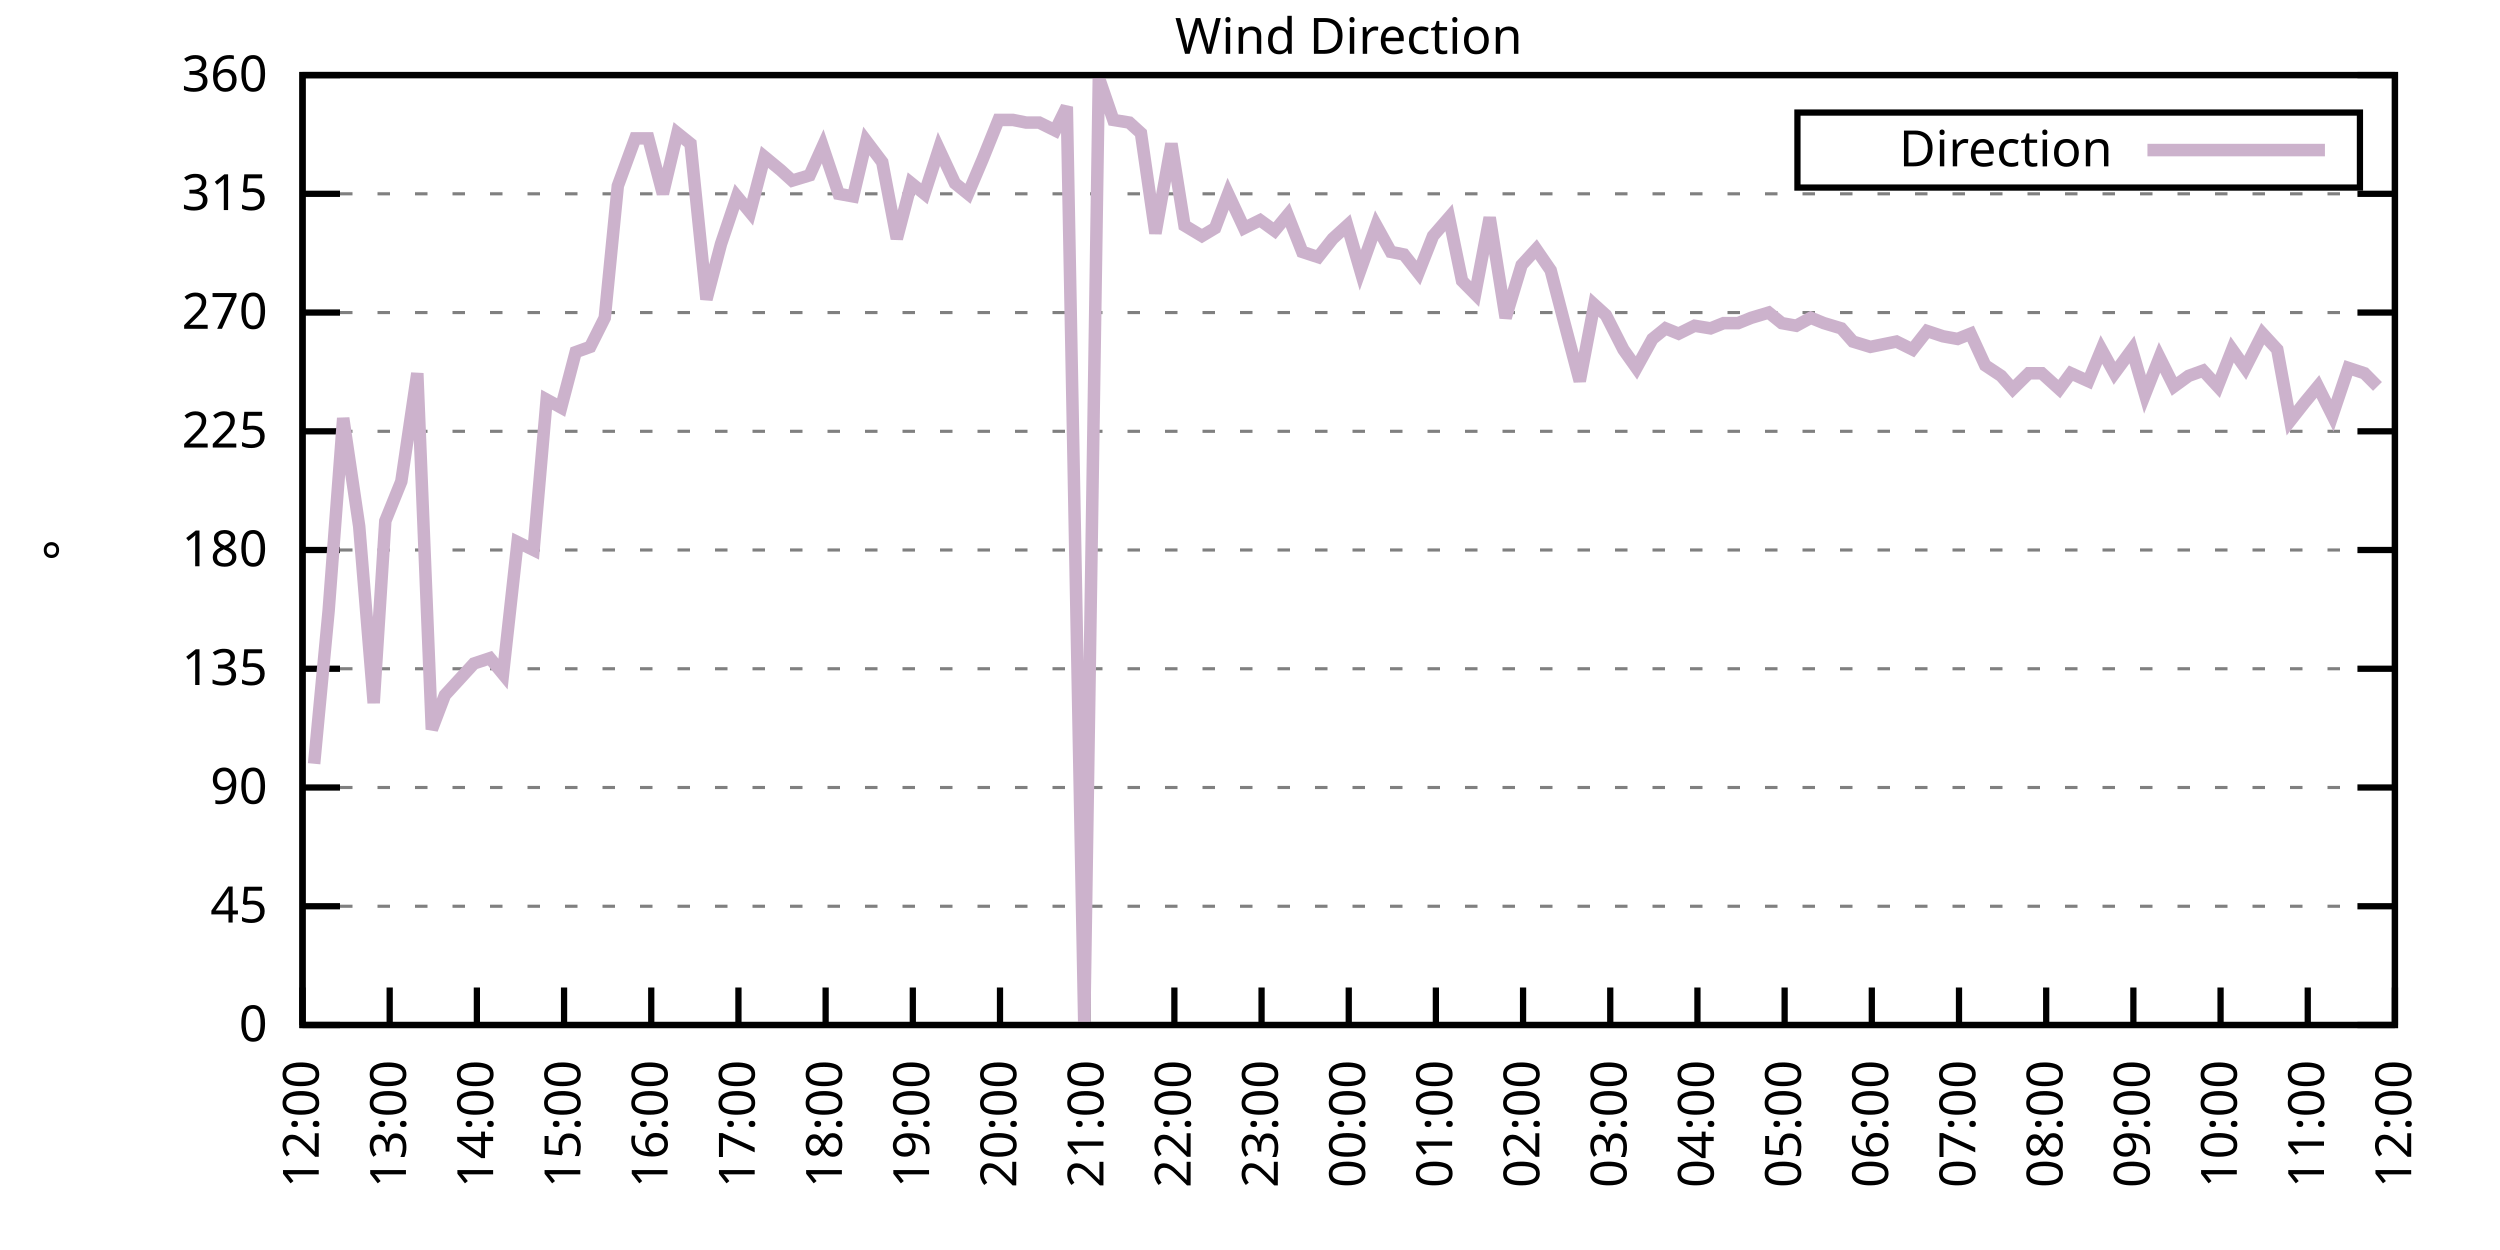
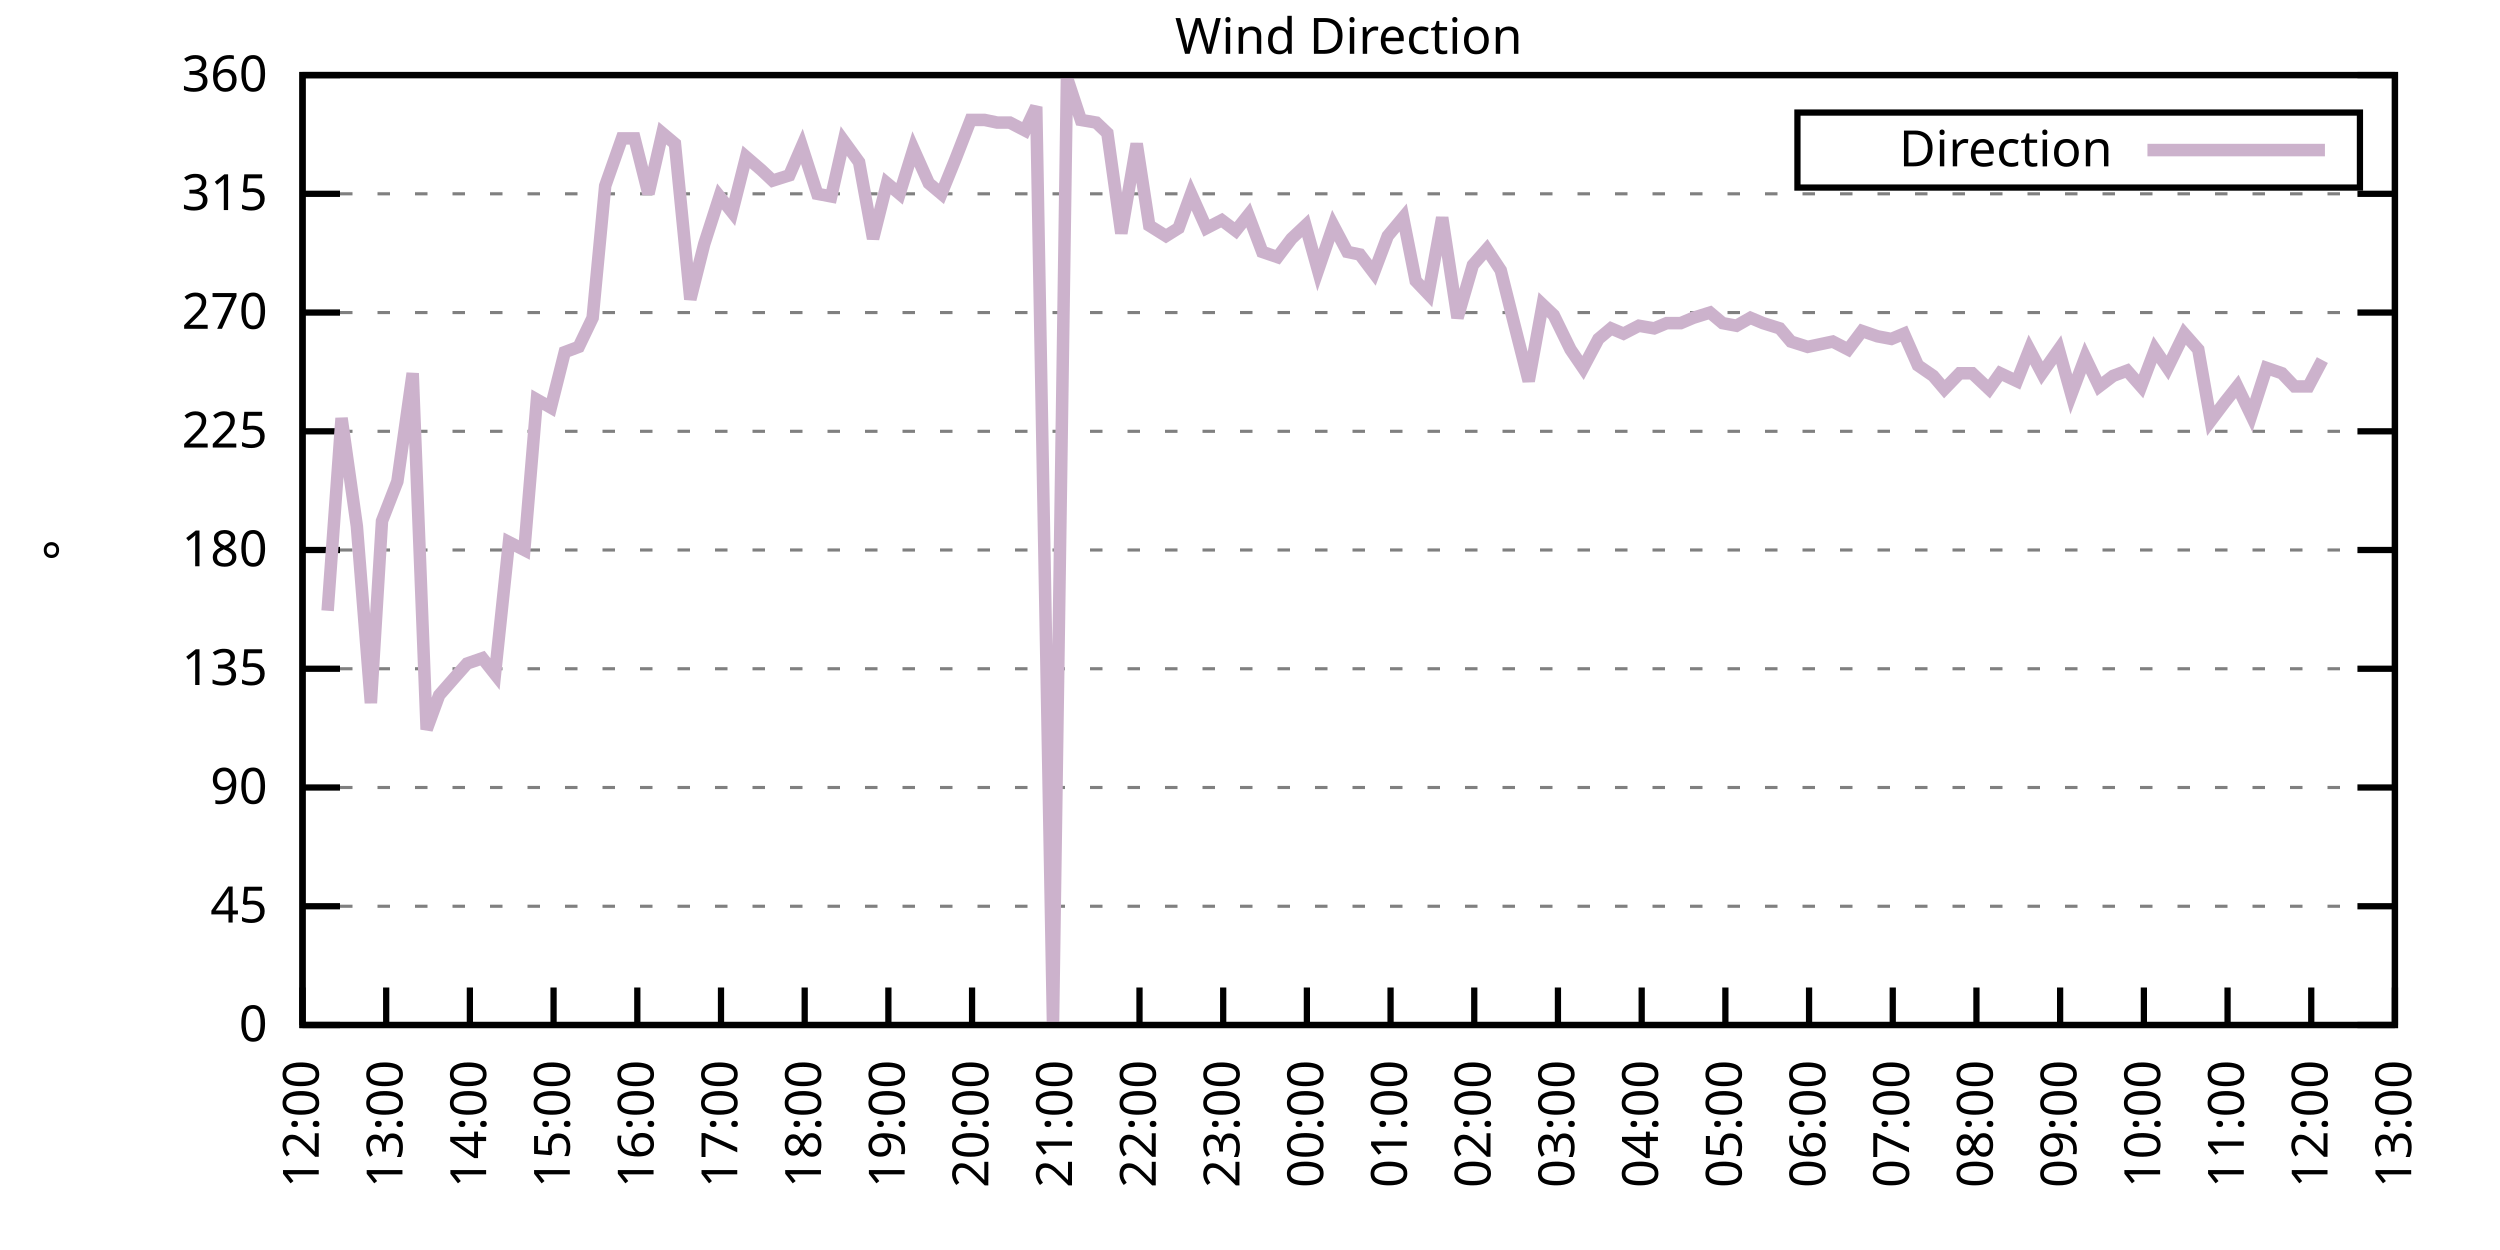
<svg xmlns="http://www.w3.org/2000/svg" xmlns:xlink="http://www.w3.org/1999/xlink" width="400" height="200" viewBox="0 0 400 200">
  <g id="gnuplot_canvas">
    <rect x="0" y="0" width="400" height="200" fill="none" />
    <defs>
      <circle id="gpDot" r="0.5" stroke-width="0.5" stroke="currentColor" />
      <path id="gpPt0" stroke-width="0.333" stroke="currentColor" d="M-1,0 h2 M0,-1 v2" />
      <path id="gpPt1" stroke-width="0.333" stroke="currentColor" d="M-1,-1 L1,1 M1,-1 L-1,1" />
      <path id="gpPt2" stroke-width="0.333" stroke="currentColor" d="M-1,0 L1,0 M0,-1 L0,1 M-1,-1 L1,1 M-1,1 L1,-1" />
      <rect id="gpPt3" stroke-width="0.333" stroke="currentColor" x="-1" y="-1" width="2" height="2" />
      <rect id="gpPt4" stroke-width="0.333" stroke="currentColor" fill="currentColor" x="-1" y="-1" width="2" height="2" />
      <circle id="gpPt5" stroke-width="0.333" stroke="currentColor" cx="0" cy="0" r="1" />
      <use xlink:href="#gpPt5" id="gpPt6" fill="currentColor" stroke="none" />
      <path id="gpPt7" stroke-width="0.333" stroke="currentColor" d="M0,-1.33 L-1.33,0.67 L1.33,0.67 z" />
      <use xlink:href="#gpPt7" id="gpPt8" fill="currentColor" stroke="none" />
      <use xlink:href="#gpPt7" id="gpPt9" stroke="currentColor" transform="rotate(180)" />
      <use xlink:href="#gpPt9" id="gpPt10" fill="currentColor" stroke="none" />
      <use xlink:href="#gpPt3" id="gpPt11" stroke="currentColor" transform="rotate(45)" />
      <use xlink:href="#gpPt11" id="gpPt12" fill="currentColor" stroke="none" />
      <path id="gpPt13" stroke-width="0.333" stroke="currentColor" d="M0,1.330 L1.265,0.411 L0.782,-1.067 L-0.782,-1.076 L-1.265,0.411 z" />
      <use xlink:href="#gpPt13" id="gpPt14" fill="currentColor" stroke="none" />
      <filter id="textbox" filterUnits="objectBoundingBox" x="0" y="0" height="1" width="1">
        <feFlood flood-color="white" flood-opacity="1" result="bgnd" />
        <feComposite in="SourceGraphic" in2="bgnd" operator="atop" />
      </filter>
      <filter id="greybox" filterUnits="objectBoundingBox" x="0" y="0" height="1" width="1">
        <feFlood flood-color="lightgrey" flood-opacity="1" result="grey" />
        <feComposite in="SourceGraphic" in2="grey" operator="atop" />
      </filter>
    </defs>
    <g fill="none" color="white" stroke="currentColor" stroke-width="1.00" stroke-linecap="butt" stroke-linejoin="miter">
</g>
    <g fill="none" color="black" stroke="currentColor" stroke-width="1.00" stroke-linecap="butt" stroke-linejoin="miter">
      <g stroke="none" shape-rendering="crispEdges">
        <polygon fill="rgb(255, 255, 255)" points="48.40,164.00 383.18,164.00 383.18,12.02 48.40,12.02 " />
      </g>
    </g>
    <g fill="none" color="black" stroke="currentColor" stroke-width="1.00" stroke-linecap="butt" stroke-linejoin="miter">
</g>
    <g fill="none" color="black" stroke="black" stroke-width="0.50" stroke-linecap="butt" stroke-linejoin="miter">
</g>
    <g fill="none" color="gray" stroke="currentColor" stroke-width="0.50" stroke-linecap="butt" stroke-linejoin="miter">
      <path stroke="gray" stroke-dasharray="2,4" class="gridline" d="M48.40,164.00 L383.19,164.00  " />
    </g>
    <g fill="none" color="gray" stroke="gray" stroke-width="1.00" stroke-linecap="butt" stroke-linejoin="miter">
</g>
    <g fill="none" color="black" stroke="currentColor" stroke-width="1.00" stroke-linecap="butt" stroke-linejoin="miter">
      <path stroke="black" d="M48.40,164.00 L54.40,164.00 M383.19,164.00 L377.19,164.00  " />
      <g transform="translate(42.80,166.60)" stroke="none" fill="black" font-family="Sans" font-size="8.00" text-anchor="end">
        <text>
          <tspan font-family="Sans"> 0</tspan>
        </text>
      </g>
    </g>
    <g fill="none" color="black" stroke="currentColor" stroke-width="1.00" stroke-linecap="butt" stroke-linejoin="miter">
</g>
    <g fill="none" color="black" stroke="black" stroke-width="0.50" stroke-linecap="butt" stroke-linejoin="miter">
</g>
    <g fill="none" color="gray" stroke="currentColor" stroke-width="0.50" stroke-linecap="butt" stroke-linejoin="miter">
      <path stroke="gray" stroke-dasharray="2,4" class="gridline" d="M48.40,145.00 L383.19,145.00  " />
    </g>
    <g fill="none" color="gray" stroke="gray" stroke-width="1.00" stroke-linecap="butt" stroke-linejoin="miter">
</g>
    <g fill="none" color="black" stroke="currentColor" stroke-width="1.00" stroke-linecap="butt" stroke-linejoin="miter">
      <path stroke="black" d="M48.40,145.00 L54.40,145.00 M383.19,145.00 L377.19,145.00  " />
      <g transform="translate(42.80,147.60)" stroke="none" fill="black" font-family="Sans" font-size="8.00" text-anchor="end">
        <text>
          <tspan font-family="Sans"> 45</tspan>
        </text>
      </g>
    </g>
    <g fill="none" color="black" stroke="currentColor" stroke-width="1.00" stroke-linecap="butt" stroke-linejoin="miter">
</g>
    <g fill="none" color="black" stroke="black" stroke-width="0.50" stroke-linecap="butt" stroke-linejoin="miter">
</g>
    <g fill="none" color="gray" stroke="currentColor" stroke-width="0.50" stroke-linecap="butt" stroke-linejoin="miter">
      <path stroke="gray" stroke-dasharray="2,4" class="gridline" d="M48.40,126.00 L383.19,126.00  " />
    </g>
    <g fill="none" color="gray" stroke="gray" stroke-width="1.00" stroke-linecap="butt" stroke-linejoin="miter">
</g>
    <g fill="none" color="black" stroke="currentColor" stroke-width="1.00" stroke-linecap="butt" stroke-linejoin="miter">
      <path stroke="black" d="M48.40,126.00 L54.40,126.00 M383.19,126.00 L377.19,126.00  " />
      <g transform="translate(42.80,128.60)" stroke="none" fill="black" font-family="Sans" font-size="8.00" text-anchor="end">
        <text>
          <tspan font-family="Sans"> 90</tspan>
        </text>
      </g>
    </g>
    <g fill="none" color="black" stroke="currentColor" stroke-width="1.00" stroke-linecap="butt" stroke-linejoin="miter">
</g>
    <g fill="none" color="black" stroke="black" stroke-width="0.50" stroke-linecap="butt" stroke-linejoin="miter">
</g>
    <g fill="none" color="gray" stroke="currentColor" stroke-width="0.50" stroke-linecap="butt" stroke-linejoin="miter">
      <path stroke="gray" stroke-dasharray="2,4" class="gridline" d="M48.40,107.00 L383.19,107.00  " />
    </g>
    <g fill="none" color="gray" stroke="gray" stroke-width="1.00" stroke-linecap="butt" stroke-linejoin="miter">
</g>
    <g fill="none" color="black" stroke="currentColor" stroke-width="1.00" stroke-linecap="butt" stroke-linejoin="miter">
      <path stroke="black" d="M48.40,107.00 L54.40,107.00 M383.19,107.00 L377.19,107.00  " />
      <g transform="translate(42.80,109.60)" stroke="none" fill="black" font-family="Sans" font-size="8.00" text-anchor="end">
        <text>
          <tspan font-family="Sans"> 135</tspan>
        </text>
      </g>
    </g>
    <g fill="none" color="black" stroke="currentColor" stroke-width="1.00" stroke-linecap="butt" stroke-linejoin="miter">
</g>
    <g fill="none" color="black" stroke="black" stroke-width="0.50" stroke-linecap="butt" stroke-linejoin="miter">
</g>
    <g fill="none" color="gray" stroke="currentColor" stroke-width="0.50" stroke-linecap="butt" stroke-linejoin="miter">
      <path stroke="gray" stroke-dasharray="2,4" class="gridline" d="M48.40,88.00 L383.19,88.00  " />
    </g>
    <g fill="none" color="gray" stroke="gray" stroke-width="1.00" stroke-linecap="butt" stroke-linejoin="miter">
</g>
    <g fill="none" color="black" stroke="currentColor" stroke-width="1.00" stroke-linecap="butt" stroke-linejoin="miter">
      <path stroke="black" d="M48.40,88.00 L54.40,88.00 M383.19,88.00 L377.19,88.00  " />
      <g transform="translate(42.80,90.60)" stroke="none" fill="black" font-family="Sans" font-size="8.00" text-anchor="end">
        <text>
          <tspan font-family="Sans"> 180</tspan>
        </text>
      </g>
    </g>
    <g fill="none" color="black" stroke="currentColor" stroke-width="1.00" stroke-linecap="butt" stroke-linejoin="miter">
</g>
    <g fill="none" color="black" stroke="black" stroke-width="0.50" stroke-linecap="butt" stroke-linejoin="miter">
</g>
    <g fill="none" color="gray" stroke="currentColor" stroke-width="0.50" stroke-linecap="butt" stroke-linejoin="miter">
      <path stroke="gray" stroke-dasharray="2,4" class="gridline" d="M48.40,69.01 L383.19,69.01  " />
    </g>
    <g fill="none" color="gray" stroke="gray" stroke-width="1.00" stroke-linecap="butt" stroke-linejoin="miter">
</g>
    <g fill="none" color="black" stroke="currentColor" stroke-width="1.00" stroke-linecap="butt" stroke-linejoin="miter">
      <path stroke="black" d="M48.40,69.01 L54.40,69.01 M383.19,69.01 L377.19,69.01  " />
      <g transform="translate(42.80,71.61)" stroke="none" fill="black" font-family="Sans" font-size="8.00" text-anchor="end">
        <text>
          <tspan font-family="Sans"> 225</tspan>
        </text>
      </g>
    </g>
    <g fill="none" color="black" stroke="currentColor" stroke-width="1.00" stroke-linecap="butt" stroke-linejoin="miter">
</g>
    <g fill="none" color="black" stroke="black" stroke-width="0.50" stroke-linecap="butt" stroke-linejoin="miter">
</g>
    <g fill="none" color="gray" stroke="currentColor" stroke-width="0.50" stroke-linecap="butt" stroke-linejoin="miter">
      <path stroke="gray" stroke-dasharray="2,4" class="gridline" d="M48.40,50.01 L383.19,50.01  " />
    </g>
    <g fill="none" color="gray" stroke="gray" stroke-width="1.00" stroke-linecap="butt" stroke-linejoin="miter">
</g>
    <g fill="none" color="black" stroke="currentColor" stroke-width="1.00" stroke-linecap="butt" stroke-linejoin="miter">
      <path stroke="black" d="M48.40,50.01 L54.40,50.01 M383.19,50.01 L377.19,50.01  " />
      <g transform="translate(42.80,52.61)" stroke="none" fill="black" font-family="Sans" font-size="8.00" text-anchor="end">
        <text>
          <tspan font-family="Sans"> 270</tspan>
        </text>
      </g>
    </g>
    <g fill="none" color="black" stroke="currentColor" stroke-width="1.00" stroke-linecap="butt" stroke-linejoin="miter">
</g>
    <g fill="none" color="black" stroke="black" stroke-width="0.50" stroke-linecap="butt" stroke-linejoin="miter">
</g>
    <g fill="none" color="gray" stroke="currentColor" stroke-width="0.50" stroke-linecap="butt" stroke-linejoin="miter">
      <path stroke="gray" stroke-dasharray="2,4" class="gridline" d="M48.40,31.01 L383.19,31.01  " />
    </g>
    <g fill="none" color="gray" stroke="gray" stroke-width="1.00" stroke-linecap="butt" stroke-linejoin="miter">
</g>
    <g fill="none" color="black" stroke="currentColor" stroke-width="1.00" stroke-linecap="butt" stroke-linejoin="miter">
      <path stroke="black" d="M48.40,31.01 L54.40,31.01 M383.19,31.01 L377.19,31.01  " />
      <g transform="translate(42.80,33.61)" stroke="none" fill="black" font-family="Sans" font-size="8.00" text-anchor="end">
        <text>
          <tspan font-family="Sans"> 315</tspan>
        </text>
      </g>
    </g>
    <g fill="none" color="black" stroke="currentColor" stroke-width="1.00" stroke-linecap="butt" stroke-linejoin="miter">
</g>
    <g fill="none" color="black" stroke="black" stroke-width="0.50" stroke-linecap="butt" stroke-linejoin="miter">
</g>
    <g fill="none" color="gray" stroke="currentColor" stroke-width="0.50" stroke-linecap="butt" stroke-linejoin="miter">
      <path stroke="gray" stroke-dasharray="2,4" class="gridline" d="M48.40,12.01 L383.19,12.01  " />
    </g>
    <g fill="none" color="gray" stroke="gray" stroke-width="1.00" stroke-linecap="butt" stroke-linejoin="miter">
</g>
    <g fill="none" color="black" stroke="currentColor" stroke-width="1.00" stroke-linecap="butt" stroke-linejoin="miter">
      <path stroke="black" d="M48.40,12.01 L54.40,12.01 M383.19,12.01 L377.19,12.01  " />
      <g transform="translate(42.80,14.61)" stroke="none" fill="black" font-family="Sans" font-size="8.00" text-anchor="end">
        <text>
          <tspan font-family="Sans"> 360</tspan>
        </text>
      </g>
    </g>
    <g fill="none" color="black" stroke="currentColor" stroke-width="1.00" stroke-linecap="butt" stroke-linejoin="miter">
      <path stroke="black" d="M48.40,164.00 L48.40,158.00  " />
      <g transform="translate(51.00,169.60) rotate(270.00)" stroke="none" fill="black" font-family="Sans" font-size="8.00" text-anchor="end">
        <text>
          <tspan font-family="Sans">12:00</tspan>
        </text>
      </g>
    </g>
    <g fill="none" color="black" stroke="currentColor" stroke-width="1.00" stroke-linecap="butt" stroke-linejoin="miter">
-       <path stroke="black" d="M62.35,164.00 L62.35,158.00  " />
-       <g transform="translate(64.95,169.60) rotate(270.00)" stroke="none" fill="black" font-family="Sans" font-size="8.00" text-anchor="end">
+       <path stroke="black" d="M61.79,164.00 L61.79,158.00  " />
+       <g transform="translate(64.39,169.60) rotate(270.00)" stroke="none" fill="black" font-family="Sans" font-size="8.00" text-anchor="end">
        <text>
          <tspan font-family="Sans">13:00</tspan>
        </text>
      </g>
    </g>
    <g fill="none" color="black" stroke="currentColor" stroke-width="1.00" stroke-linecap="butt" stroke-linejoin="miter">
-       <path stroke="black" d="M76.30,164.00 L76.30,158.00  " />
-       <g transform="translate(78.90,169.60) rotate(270.00)" stroke="none" fill="black" font-family="Sans" font-size="8.00" text-anchor="end">
+       <path stroke="black" d="M75.18,164.00 L75.18,158.00  " />
+       <g transform="translate(77.78,169.60) rotate(270.00)" stroke="none" fill="black" font-family="Sans" font-size="8.00" text-anchor="end">
        <text>
          <tspan font-family="Sans">14:00</tspan>
        </text>
      </g>
    </g>
    <g fill="none" color="black" stroke="currentColor" stroke-width="1.00" stroke-linecap="butt" stroke-linejoin="miter">
-       <path stroke="black" d="M90.25,164.00 L90.25,158.00  " />
-       <g transform="translate(92.85,169.60) rotate(270.00)" stroke="none" fill="black" font-family="Sans" font-size="8.00" text-anchor="end">
+       <path stroke="black" d="M88.57,164.00 L88.57,158.00  " />
+       <g transform="translate(91.17,169.60) rotate(270.00)" stroke="none" fill="black" font-family="Sans" font-size="8.00" text-anchor="end">
        <text>
          <tspan font-family="Sans">15:00</tspan>
        </text>
      </g>
    </g>
    <g fill="none" color="black" stroke="currentColor" stroke-width="1.00" stroke-linecap="butt" stroke-linejoin="miter">
-       <path stroke="black" d="M104.20,164.00 L104.20,158.00  " />
-       <g transform="translate(106.80,169.60) rotate(270.00)" stroke="none" fill="black" font-family="Sans" font-size="8.00" text-anchor="end">
+       <path stroke="black" d="M101.97,164.00 L101.97,158.00  " />
+       <g transform="translate(104.57,169.60) rotate(270.00)" stroke="none" fill="black" font-family="Sans" font-size="8.00" text-anchor="end">
        <text>
          <tspan font-family="Sans">16:00</tspan>
        </text>
      </g>
    </g>
    <g fill="none" color="black" stroke="currentColor" stroke-width="1.00" stroke-linecap="butt" stroke-linejoin="miter">
-       <path stroke="black" d="M118.15,164.00 L118.15,158.00  " />
-       <g transform="translate(120.75,169.60) rotate(270.00)" stroke="none" fill="black" font-family="Sans" font-size="8.00" text-anchor="end">
+       <path stroke="black" d="M115.36,164.00 L115.36,158.00  " />
+       <g transform="translate(117.96,169.60) rotate(270.00)" stroke="none" fill="black" font-family="Sans" font-size="8.00" text-anchor="end">
        <text>
          <tspan font-family="Sans">17:00</tspan>
        </text>
      </g>
    </g>
    <g fill="none" color="black" stroke="currentColor" stroke-width="1.00" stroke-linecap="butt" stroke-linejoin="miter">
-       <path stroke="black" d="M132.10,164.00 L132.10,158.00  " />
-       <g transform="translate(134.70,169.60) rotate(270.00)" stroke="none" fill="black" font-family="Sans" font-size="8.00" text-anchor="end">
+       <path stroke="black" d="M128.75,164.00 L128.75,158.00  " />
+       <g transform="translate(131.35,169.60) rotate(270.00)" stroke="none" fill="black" font-family="Sans" font-size="8.00" text-anchor="end">
        <text>
          <tspan font-family="Sans">18:00</tspan>
        </text>
      </g>
    </g>
    <g fill="none" color="black" stroke="currentColor" stroke-width="1.00" stroke-linecap="butt" stroke-linejoin="miter">
-       <path stroke="black" d="M146.05,164.00 L146.05,158.00  " />
-       <g transform="translate(148.65,169.60) rotate(270.00)" stroke="none" fill="black" font-family="Sans" font-size="8.00" text-anchor="end">
+       <path stroke="black" d="M142.14,164.00 L142.14,158.00  " />
+       <g transform="translate(144.74,169.60) rotate(270.00)" stroke="none" fill="black" font-family="Sans" font-size="8.00" text-anchor="end">
        <text>
          <tspan font-family="Sans">19:00</tspan>
        </text>
      </g>
    </g>
    <g fill="none" color="black" stroke="currentColor" stroke-width="1.00" stroke-linecap="butt" stroke-linejoin="miter">
-       <path stroke="black" d="M160.00,164.00 L160.00,158.00  " />
-       <g transform="translate(162.60,169.60) rotate(270.00)" stroke="none" fill="black" font-family="Sans" font-size="8.00" text-anchor="end">
+       <path stroke="black" d="M155.53,164.00 L155.53,158.00  " />
+       <g transform="translate(158.13,169.60) rotate(270.00)" stroke="none" fill="black" font-family="Sans" font-size="8.00" text-anchor="end">
        <text>
          <tspan font-family="Sans">20:00</tspan>
        </text>
      </g>
    </g>
    <g fill="none" color="black" stroke="currentColor" stroke-width="1.00" stroke-linecap="butt" stroke-linejoin="miter">
-       <path stroke="black" d="M173.95,164.00 L173.95,158.00  " />
-       <g transform="translate(176.55,169.60) rotate(270.00)" stroke="none" fill="black" font-family="Sans" font-size="8.00" text-anchor="end">
+       <path stroke="black" d="M168.92,164.00 L168.92,158.00  " />
+       <g transform="translate(171.52,169.60) rotate(270.00)" stroke="none" fill="black" font-family="Sans" font-size="8.00" text-anchor="end">
        <text>
          <tspan font-family="Sans">21:00</tspan>
        </text>
      </g>
    </g>
    <g fill="none" color="black" stroke="currentColor" stroke-width="1.00" stroke-linecap="butt" stroke-linejoin="miter">
-       <path stroke="black" d="M187.90,164.00 L187.90,158.00  " />
-       <g transform="translate(190.50,169.60) rotate(270.00)" stroke="none" fill="black" font-family="Sans" font-size="8.00" text-anchor="end">
+       <path stroke="black" d="M182.32,164.00 L182.32,158.00  " />
+       <g transform="translate(184.92,169.60) rotate(270.00)" stroke="none" fill="black" font-family="Sans" font-size="8.00" text-anchor="end">
        <text>
          <tspan font-family="Sans">22:00</tspan>
        </text>
      </g>
    </g>
    <g fill="none" color="black" stroke="currentColor" stroke-width="1.00" stroke-linecap="butt" stroke-linejoin="miter">
-       <path stroke="black" d="M201.85,164.00 L201.85,158.00  " />
-       <g transform="translate(204.45,169.60) rotate(270.00)" stroke="none" fill="black" font-family="Sans" font-size="8.00" text-anchor="end">
+       <path stroke="black" d="M195.71,164.00 L195.71,158.00  " />
+       <g transform="translate(198.31,169.60) rotate(270.00)" stroke="none" fill="black" font-family="Sans" font-size="8.00" text-anchor="end">
        <text>
          <tspan font-family="Sans">23:00</tspan>
        </text>
      </g>
    </g>
    <g fill="none" color="black" stroke="currentColor" stroke-width="1.00" stroke-linecap="butt" stroke-linejoin="miter">
-       <path stroke="black" d="M215.80,164.00 L215.80,158.00  " />
-       <g transform="translate(218.40,169.60) rotate(270.00)" stroke="none" fill="black" font-family="Sans" font-size="8.00" text-anchor="end">
+       <path stroke="black" d="M209.10,164.00 L209.10,158.00  " />
+       <g transform="translate(211.70,169.60) rotate(270.00)" stroke="none" fill="black" font-family="Sans" font-size="8.00" text-anchor="end">
        <text>
          <tspan font-family="Sans">00:00</tspan>
        </text>
      </g>
    </g>
    <g fill="none" color="black" stroke="currentColor" stroke-width="1.00" stroke-linecap="butt" stroke-linejoin="miter">
-       <path stroke="black" d="M229.74,164.00 L229.74,158.00  " />
-       <g transform="translate(232.34,169.60) rotate(270.00)" stroke="none" fill="black" font-family="Sans" font-size="8.00" text-anchor="end">
+       <path stroke="black" d="M222.49,164.00 L222.49,158.00  " />
+       <g transform="translate(225.09,169.60) rotate(270.00)" stroke="none" fill="black" font-family="Sans" font-size="8.00" text-anchor="end">
        <text>
          <tspan font-family="Sans">01:00</tspan>
        </text>
      </g>
    </g>
    <g fill="none" color="black" stroke="currentColor" stroke-width="1.00" stroke-linecap="butt" stroke-linejoin="miter">
-       <path stroke="black" d="M243.69,164.00 L243.69,158.00  " />
-       <g transform="translate(246.29,169.60) rotate(270.00)" stroke="none" fill="black" font-family="Sans" font-size="8.00" text-anchor="end">
+       <path stroke="black" d="M235.88,164.00 L235.88,158.00  " />
+       <g transform="translate(238.48,169.60) rotate(270.00)" stroke="none" fill="black" font-family="Sans" font-size="8.00" text-anchor="end">
        <text>
          <tspan font-family="Sans">02:00</tspan>
        </text>
      </g>
    </g>
    <g fill="none" color="black" stroke="currentColor" stroke-width="1.00" stroke-linecap="butt" stroke-linejoin="miter">
-       <path stroke="black" d="M257.64,164.00 L257.64,158.00  " />
-       <g transform="translate(260.24,169.60) rotate(270.00)" stroke="none" fill="black" font-family="Sans" font-size="8.00" text-anchor="end">
+       <path stroke="black" d="M249.27,164.00 L249.27,158.00  " />
+       <g transform="translate(251.87,169.60) rotate(270.00)" stroke="none" fill="black" font-family="Sans" font-size="8.00" text-anchor="end">
        <text>
          <tspan font-family="Sans">03:00</tspan>
        </text>
      </g>
    </g>
    <g fill="none" color="black" stroke="currentColor" stroke-width="1.00" stroke-linecap="butt" stroke-linejoin="miter">
-       <path stroke="black" d="M271.59,164.00 L271.59,158.00  " />
-       <g transform="translate(274.19,169.60) rotate(270.00)" stroke="none" fill="black" font-family="Sans" font-size="8.00" text-anchor="end">
+       <path stroke="black" d="M262.67,164.00 L262.67,158.00  " />
+       <g transform="translate(265.27,169.60) rotate(270.00)" stroke="none" fill="black" font-family="Sans" font-size="8.00" text-anchor="end">
        <text>
          <tspan font-family="Sans">04:00</tspan>
        </text>
      </g>
    </g>
    <g fill="none" color="black" stroke="currentColor" stroke-width="1.00" stroke-linecap="butt" stroke-linejoin="miter">
-       <path stroke="black" d="M285.54,164.00 L285.54,158.00  " />
-       <g transform="translate(288.14,169.60) rotate(270.00)" stroke="none" fill="black" font-family="Sans" font-size="8.00" text-anchor="end">
+       <path stroke="black" d="M276.06,164.00 L276.06,158.00  " />
+       <g transform="translate(278.66,169.60) rotate(270.00)" stroke="none" fill="black" font-family="Sans" font-size="8.00" text-anchor="end">
        <text>
          <tspan font-family="Sans">05:00</tspan>
        </text>
      </g>
    </g>
    <g fill="none" color="black" stroke="currentColor" stroke-width="1.00" stroke-linecap="butt" stroke-linejoin="miter">
-       <path stroke="black" d="M299.49,164.00 L299.49,158.00  " />
-       <g transform="translate(302.09,169.60) rotate(270.00)" stroke="none" fill="black" font-family="Sans" font-size="8.00" text-anchor="end">
+       <path stroke="black" d="M289.45,164.00 L289.45,158.00  " />
+       <g transform="translate(292.05,169.60) rotate(270.00)" stroke="none" fill="black" font-family="Sans" font-size="8.00" text-anchor="end">
        <text>
          <tspan font-family="Sans">06:00</tspan>
        </text>
      </g>
    </g>
    <g fill="none" color="black" stroke="currentColor" stroke-width="1.00" stroke-linecap="butt" stroke-linejoin="miter">
-       <path stroke="black" d="M313.44,164.00 L313.44,158.00  " />
-       <g transform="translate(316.04,169.60) rotate(270.00)" stroke="none" fill="black" font-family="Sans" font-size="8.00" text-anchor="end">
+       <path stroke="black" d="M302.84,164.00 L302.84,158.00  " />
+       <g transform="translate(305.44,169.60) rotate(270.00)" stroke="none" fill="black" font-family="Sans" font-size="8.00" text-anchor="end">
        <text>
          <tspan font-family="Sans">07:00</tspan>
        </text>
      </g>
    </g>
    <g fill="none" color="black" stroke="currentColor" stroke-width="1.00" stroke-linecap="butt" stroke-linejoin="miter">
-       <path stroke="black" d="M327.39,164.00 L327.39,158.00  " />
-       <g transform="translate(329.99,169.60) rotate(270.00)" stroke="none" fill="black" font-family="Sans" font-size="8.00" text-anchor="end">
+       <path stroke="black" d="M316.23,164.00 L316.23,158.00  " />
+       <g transform="translate(318.83,169.60) rotate(270.00)" stroke="none" fill="black" font-family="Sans" font-size="8.00" text-anchor="end">
        <text>
          <tspan font-family="Sans">08:00</tspan>
        </text>
      </g>
    </g>
    <g fill="none" color="black" stroke="currentColor" stroke-width="1.00" stroke-linecap="butt" stroke-linejoin="miter">
-       <path stroke="black" d="M341.34,164.00 L341.34,158.00  " />
-       <g transform="translate(343.94,169.60) rotate(270.00)" stroke="none" fill="black" font-family="Sans" font-size="8.00" text-anchor="end">
+       <path stroke="black" d="M329.62,164.00 L329.62,158.00  " />
+       <g transform="translate(332.22,169.60) rotate(270.00)" stroke="none" fill="black" font-family="Sans" font-size="8.00" text-anchor="end">
        <text>
          <tspan font-family="Sans">09:00</tspan>
        </text>
      </g>
    </g>
    <g fill="none" color="black" stroke="currentColor" stroke-width="1.00" stroke-linecap="butt" stroke-linejoin="miter">
-       <path stroke="black" d="M355.29,164.00 L355.29,158.00  " />
-       <g transform="translate(357.89,169.60) rotate(270.00)" stroke="none" fill="black" font-family="Sans" font-size="8.00" text-anchor="end">
+       <path stroke="black" d="M343.02,164.00 L343.02,158.00  " />
+       <g transform="translate(345.62,169.60) rotate(270.00)" stroke="none" fill="black" font-family="Sans" font-size="8.00" text-anchor="end">
        <text>
          <tspan font-family="Sans">10:00</tspan>
        </text>
      </g>
    </g>
    <g fill="none" color="black" stroke="currentColor" stroke-width="1.00" stroke-linecap="butt" stroke-linejoin="miter">
-       <path stroke="black" d="M369.24,164.00 L369.24,158.00  " />
-       <g transform="translate(371.84,169.60) rotate(270.00)" stroke="none" fill="black" font-family="Sans" font-size="8.00" text-anchor="end">
+       <path stroke="black" d="M356.41,164.00 L356.41,158.00  " />
+       <g transform="translate(359.01,169.60) rotate(270.00)" stroke="none" fill="black" font-family="Sans" font-size="8.00" text-anchor="end">
        <text>
          <tspan font-family="Sans">11:00</tspan>
+         </text>
+       </g>
+     </g>
+     <g fill="none" color="black" stroke="currentColor" stroke-width="1.00" stroke-linecap="butt" stroke-linejoin="miter">
+       <path stroke="black" d="M369.80,164.00 L369.80,158.00  " />
+       <g transform="translate(372.40,169.60) rotate(270.00)" stroke="none" fill="black" font-family="Sans" font-size="8.00" text-anchor="end">
+         <text>
+           <tspan font-family="Sans">12:00</tspan>
        </text>
      </g>
    </g>
    <g fill="none" color="black" stroke="currentColor" stroke-width="1.00" stroke-linecap="butt" stroke-linejoin="miter">
      <path stroke="black" d="M383.19,164.00 L383.19,158.00  " />
      <g transform="translate(385.79,169.60) rotate(270.00)" stroke="none" fill="black" font-family="Sans" font-size="8.00" text-anchor="end">
        <text>
-           <tspan font-family="Sans">12:00</tspan>
+           <tspan font-family="Sans">13:00</tspan>
        </text>
      </g>
    </g>
    <g fill="none" color="black" stroke="currentColor" stroke-width="1.00" stroke-linecap="butt" stroke-linejoin="miter">
</g>
    <g fill="none" color="black" stroke="currentColor" stroke-width="1.00" stroke-linecap="butt" stroke-linejoin="miter">
      <path stroke="black" d="M48.40,12.01 L48.40,164.00 L383.19,164.00 L383.19,12.01 L48.40,12.01 Z  " />
    </g>
    <g fill="none" color="black" stroke="currentColor" stroke-width="1.00" stroke-linecap="butt" stroke-linejoin="miter">
</g>
    <g fill="none" color="black" stroke="currentColor" stroke-width="1.00" stroke-linecap="butt" stroke-linejoin="miter">
      <path stroke="black" d="M287.59,30.01 L287.59,18.01 L377.59,18.01 L377.59,30.01 L287.59,30.01 Z  " />
    </g>
    <g id="Wind_direction_plot_1">
      <g fill="none" color="white" stroke="black" stroke-width="2.00" stroke-linecap="butt" stroke-linejoin="miter">
</g>
      <g fill="none" color="black" stroke="currentColor" stroke-width="2.00" stroke-linecap="butt" stroke-linejoin="miter">
        <g transform="translate(337.99,26.61)" stroke="none" fill="black" font-family="Sans" font-size="8.00" text-anchor="end">
          <text>
            <tspan font-family="Sans">Direction</tspan>
          </text>
        </g>
      </g>
      <g fill="none" color="black" stroke="currentColor" stroke-width="2.00" stroke-linecap="butt" stroke-linejoin="miter">
-         <path stroke="rgb(204, 178, 204)" d="M343.59,24.01 L371.99,24.01 M50.26,122.20 L52.58,97.72 L54.91,66.90 L57.47,84.21 L59.79,112.49 L61.65,83.36   L64.21,77.03 L66.77,59.72 L69.09,116.71 L71.18,111.23 L73.51,108.69 L75.83,106.16 L78.39,105.31 L80.48,107.85   L82.81,86.74 L85.37,88.00 L87.46,63.94 L89.78,65.21 L92.11,56.34 L94.43,55.50 L96.76,50.85 L98.85,29.74   L101.64,22.14 L103.73,22.14 L106.06,31.01 L108.38,21.30 L110.48,22.99 L113.03,47.90 L115.36,39.03 L117.92,31.43   L120.01,33.96 L122.33,25.10 L124.89,27.21 L126.75,28.90 L129.54,28.05 L131.63,23.41 L134.19,31.01 L136.51,31.43   L138.61,22.56 L141.16,25.94 L143.49,38.19 L145.81,29.32 L147.91,31.01 L150.23,23.83 L152.79,29.32 L154.88,31.01   L157.21,25.52 L159.76,19.19 L162.09,19.19 L164.18,19.61 L166.27,19.61 L168.83,20.88 L170.69,17.08 L173.48,164.00   L175.81,12.43 L178.13,19.19 L180.69,19.61 L182.55,21.30 L184.87,37.34 L187.43,22.99 L189.52,36.08 L192.31,37.76   L194.41,36.50 L196.50,31.01 L199.06,36.50 L201.61,35.23 L203.94,36.92 L206.03,34.39 L208.36,40.30 L210.91,41.14   L213.24,38.19 L215.56,36.08 L217.65,43.25 L220.21,36.08 L222.54,40.30 L224.63,40.72 L226.95,43.67 L229.28,37.76   L231.84,34.81 L233.93,44.94 L236.02,47.05 L238.35,34.81 L240.90,50.85 L243.46,42.41 L245.79,39.87 L248.11,43.25   L250.20,51.27 L252.76,60.98 L255.09,48.74 L256.95,50.43 L259.74,55.92 L261.83,58.87 L264.39,54.23 L266.48,52.54   L268.57,53.39 L271.13,52.12 L273.69,52.54 L275.78,51.70 L278.10,51.70 L280.20,50.85 L282.99,50.01 L285.08,51.70   L287.40,52.12 L289.73,50.85 L291.82,51.70 L294.61,52.54 L296.47,54.65 L299.26,55.50 L303.44,54.65 L306.00,55.92   L308.33,52.96 L310.88,53.81 L313.21,54.23 L315.30,53.39 L317.63,58.45 L320.18,60.14 L322.04,62.25 L324.60,59.72   L326.69,59.72 L329.48,62.25 L331.34,59.72 L334.13,60.98 L336.23,55.92 L338.32,59.72 L341.11,55.92 L343.20,63.10   L345.53,57.18 L347.85,61.83 L350.18,60.14 L352.50,59.30 L354.83,61.83 L357.15,55.92 L359.24,58.87 L362.03,53.39   L364.36,55.92 L366.45,67.32 L368.78,64.36 L370.87,61.83 L373.19,66.47 L375.75,58.87 L378.31,59.72 L380.40,61.83    " />
+         <path stroke="rgb(204, 178, 204)" d="M343.59,24.01 L371.99,24.01 M52.42,97.72 L54.65,66.90 L57.10,84.21 L59.34,112.49 L61.12,83.36 L63.58,77.03   L66.03,59.72 L68.26,116.71 L70.27,111.23 L72.50,108.69 L74.74,106.16 L77.19,105.31 L79.20,107.85 L81.43,86.74   L83.89,88.00 L85.90,63.94 L88.13,65.21 L90.36,56.34 L92.59,55.50 L94.82,50.85 L96.83,29.74 L99.51,22.14   L101.52,22.14 L103.75,31.01 L105.98,21.30 L107.99,22.99 L110.45,47.90 L112.68,39.03 L115.13,31.43 L117.14,33.96   L119.38,25.10 L121.83,27.21 L123.62,28.90 L126.29,28.05 L128.30,23.41 L130.76,31.01 L132.99,31.43 L135.00,22.56   L137.45,25.94 L139.69,38.19 L141.92,29.32 L143.93,31.01 L146.16,23.83 L148.61,29.32 L150.62,31.01 L152.85,25.52   L155.31,19.19 L157.54,19.19 L159.55,19.61 L161.56,19.61 L164.01,20.88 L165.80,17.08 L168.48,164.00 L170.71,12.43   L172.94,19.19 L175.40,19.61 L177.18,21.30 L179.41,37.34 L181.87,22.99 L183.88,36.08 L186.56,37.76 L188.57,36.50   L190.57,31.01 L193.03,36.50 L195.48,35.23 L197.72,36.92 L199.73,34.39 L201.96,40.30 L204.41,41.14 L206.64,38.19   L208.88,36.08 L210.88,43.25 L213.34,36.08 L215.57,40.30 L217.58,40.72 L219.81,43.67 L222.04,37.76 L224.50,34.81   L226.51,44.94 L228.52,47.05 L230.75,34.81 L233.20,50.85 L235.66,42.41 L237.89,39.87 L240.12,43.25 L242.13,51.27   L244.59,60.98 L246.82,48.74 L248.60,50.43 L251.28,55.92 L253.29,58.87 L255.75,54.23 L257.76,52.54 L259.76,53.39   L262.22,52.12 L264.67,52.54 L266.68,51.70 L268.92,51.70 L270.92,50.85 L273.60,50.01 L275.61,51.70 L277.84,52.12   L280.07,50.85 L282.08,51.70 L284.76,52.54 L286.55,54.65 L289.23,55.50 L293.24,54.65 L295.70,55.92 L297.93,52.96   L300.39,53.81 L302.62,54.23 L304.63,53.39 L306.86,58.45 L309.31,60.14 L311.10,62.25 L313.55,59.72 L315.56,59.72   L318.24,62.25 L320.03,59.72 L322.70,60.98 L324.71,55.92 L326.72,59.72 L329.40,55.92 L331.41,63.10 L333.64,57.18   L335.87,61.83 L338.10,60.14 L340.34,59.30 L342.57,61.83 L344.80,55.92 L346.81,58.87 L349.49,53.39 L351.72,55.92   L353.73,67.32 L355.96,64.36 L357.97,61.83 L360.20,66.47 L362.66,58.87 L365.11,59.72 L367.12,61.83 L369.35,61.83   L371.58,57.61  " />
      </g>
    </g>
    <g fill="none" color="black" stroke="currentColor" stroke-width="2.00" stroke-linecap="butt" stroke-linejoin="miter">
</g>
    <g fill="none" color="black" stroke="black" stroke-width="1.00" stroke-linecap="butt" stroke-linejoin="miter">
</g>
    <g fill="none" color="black" stroke="currentColor" stroke-width="1.00" stroke-linecap="butt" stroke-linejoin="miter">
      <path stroke="black" d="M48.40,12.01 L48.40,164.00 L383.19,164.00 L383.19,12.01 L48.40,12.01 Z  " />
      <g transform="translate(12.80,88.01) rotate(270.00)" stroke="none" fill="black" font-family="Sans" font-size="8.00" text-anchor="middle">
        <text>
          <tspan font-family="Sans">°</tspan>
        </text>
      </g>
    </g>
    <g fill="none" color="black" stroke="currentColor" stroke-width="1.00" stroke-linecap="butt" stroke-linejoin="miter">
</g>
    <g fill="none" color="black" stroke="currentColor" stroke-width="1.00" stroke-linecap="butt" stroke-linejoin="miter">
      <g transform="translate(215.79,8.61)" stroke="none" fill="black" font-family="Sans" font-size="8.00" text-anchor="middle">
        <text>
          <tspan font-family="Sans">Wind Direction</tspan>
        </text>
      </g>
    </g>
    <g fill="none" color="black" stroke="currentColor" stroke-width="1.00" stroke-linecap="butt" stroke-linejoin="miter">
</g>
  </g>
</svg>
